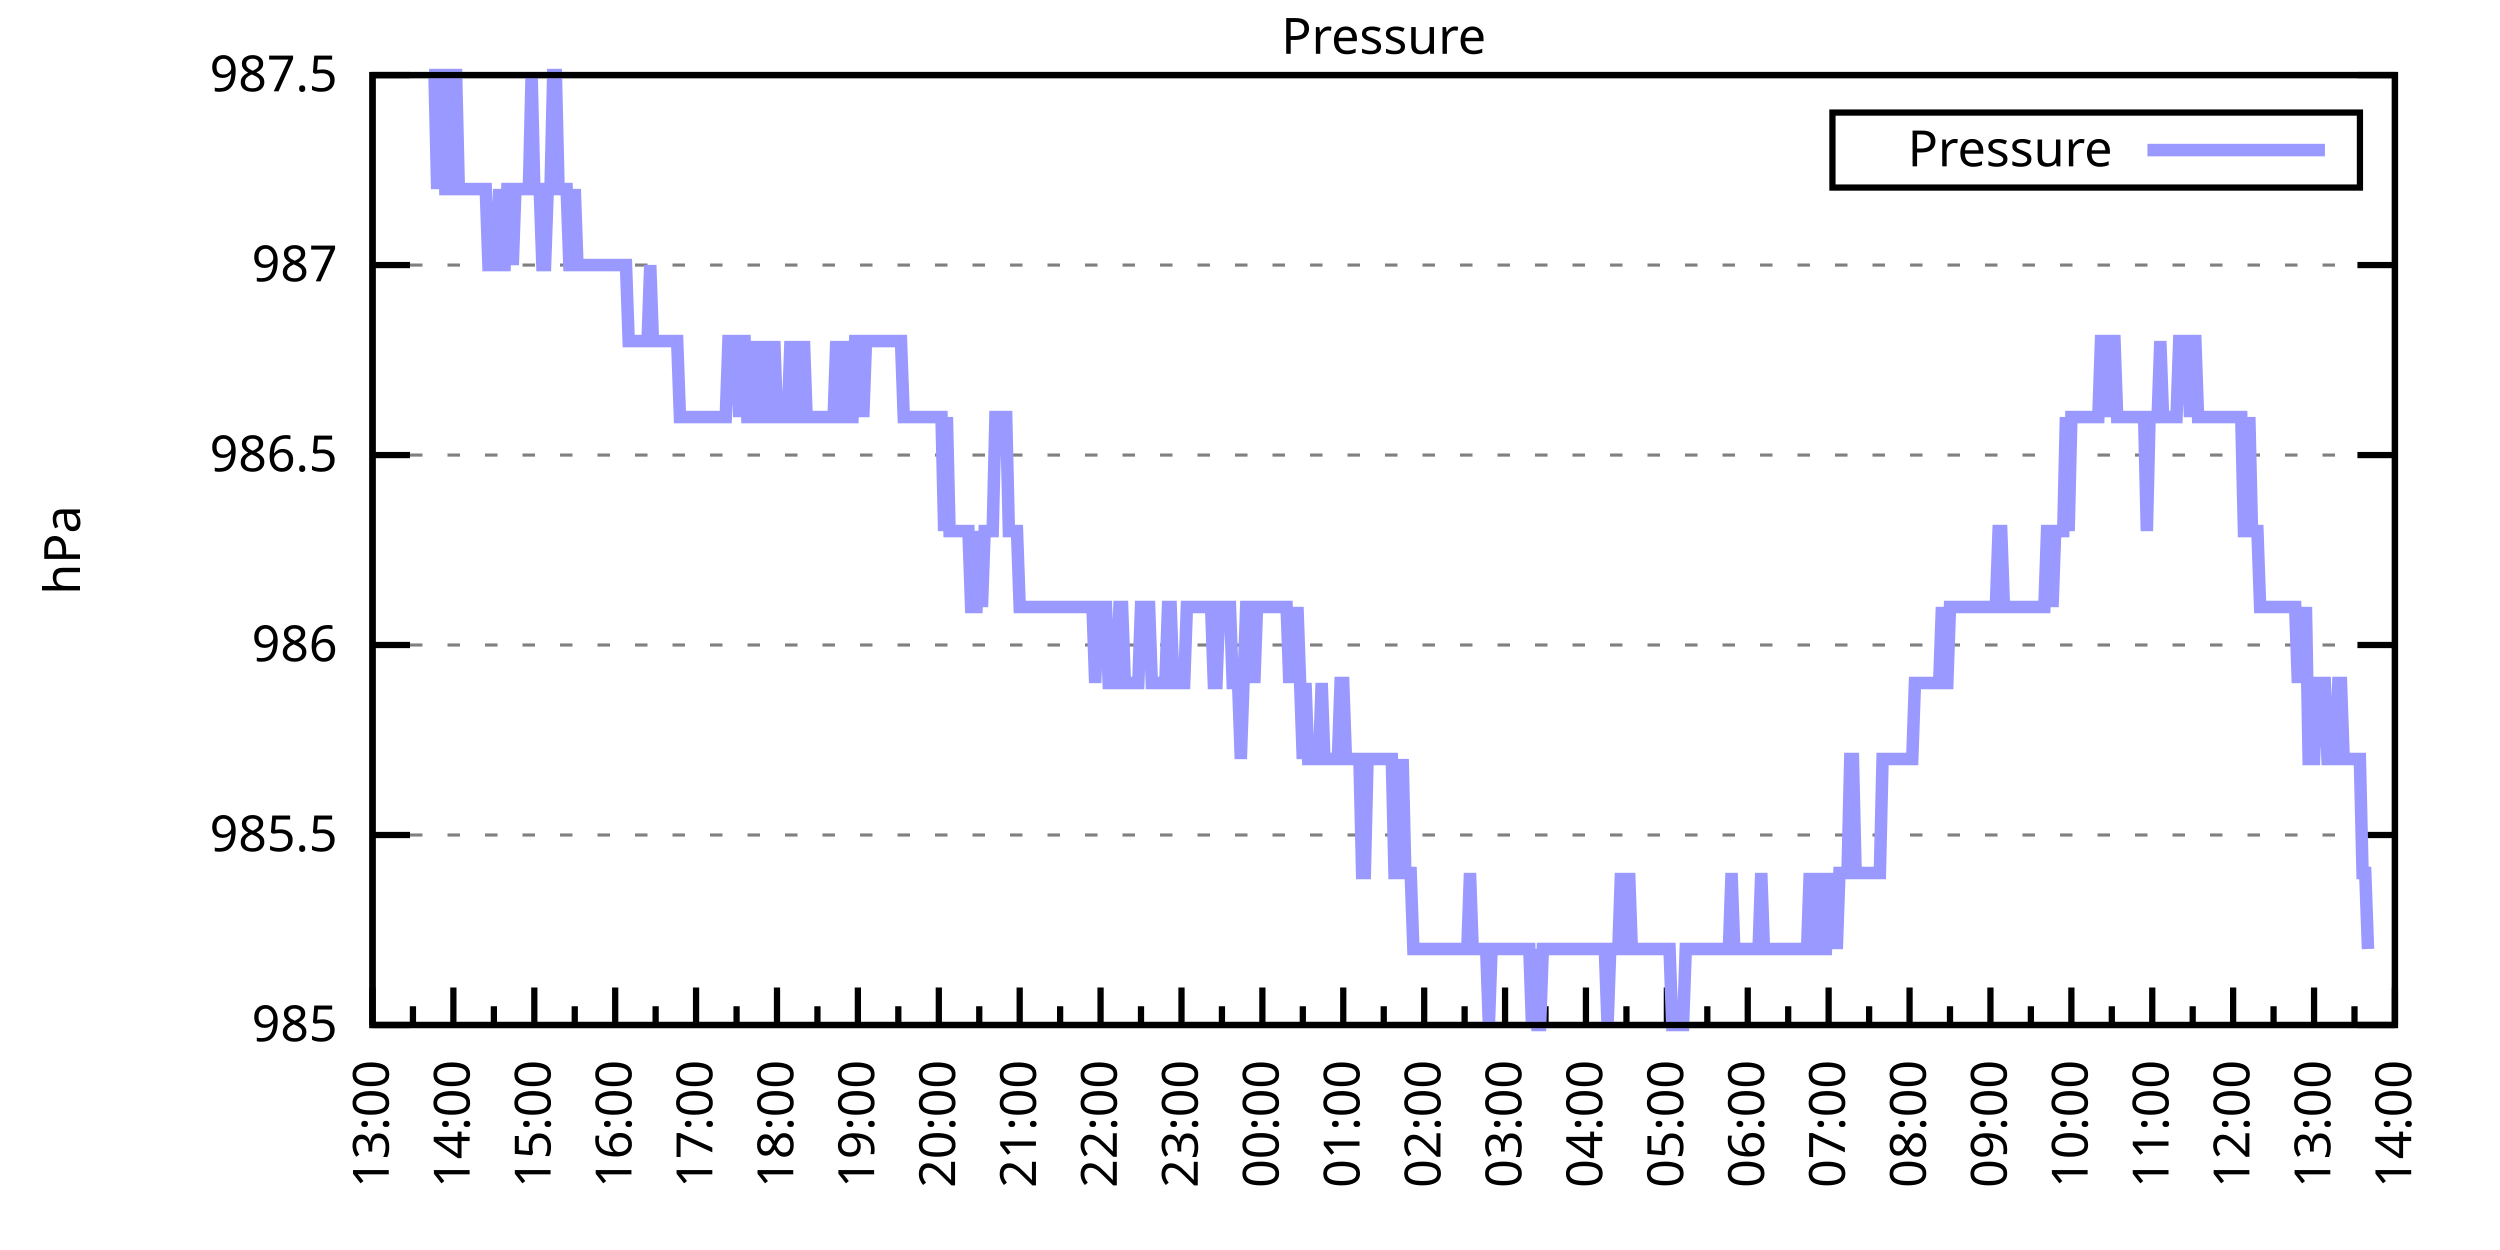
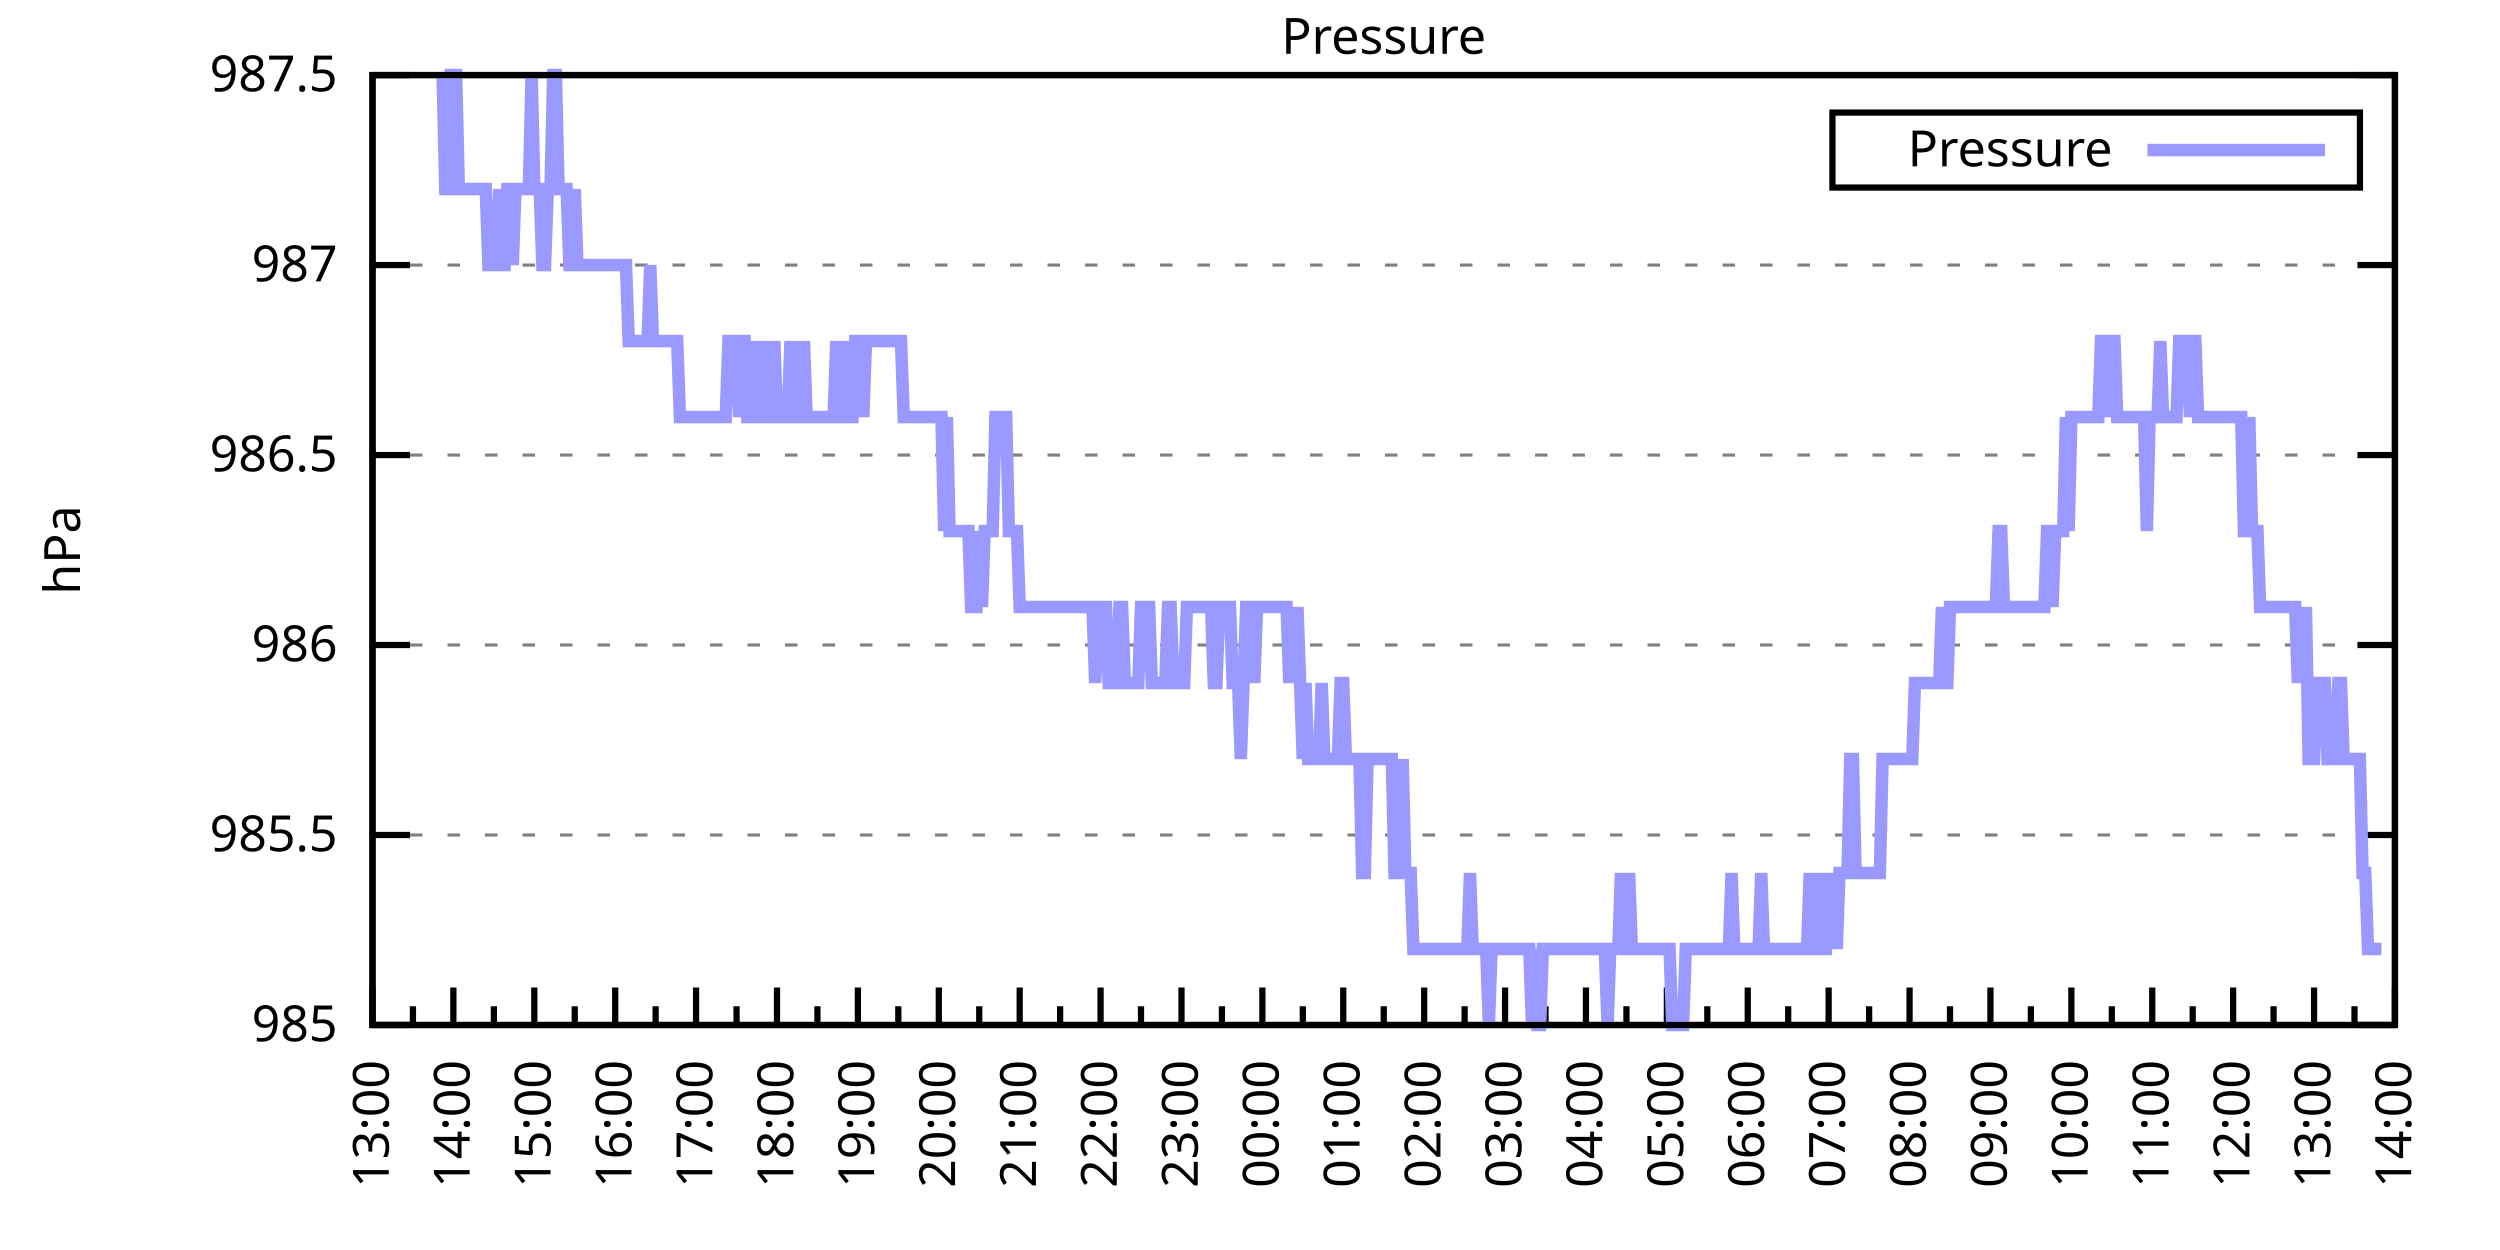
<svg xmlns="http://www.w3.org/2000/svg" xmlns:xlink="http://www.w3.org/1999/xlink" width="400" height="200" viewBox="0 0 400 200">
  <g id="gnuplot_canvas">
    <rect x="0" y="0" width="400" height="200" fill="none" />
    <defs>
      <circle id="gpDot" r="0.5" stroke-width="0.5" stroke="currentColor" />
      <path id="gpPt0" stroke-width="0.333" stroke="currentColor" d="M-1,0 h2 M0,-1 v2" />
      <path id="gpPt1" stroke-width="0.333" stroke="currentColor" d="M-1,-1 L1,1 M1,-1 L-1,1" />
      <path id="gpPt2" stroke-width="0.333" stroke="currentColor" d="M-1,0 L1,0 M0,-1 L0,1 M-1,-1 L1,1 M-1,1 L1,-1" />
      <rect id="gpPt3" stroke-width="0.333" stroke="currentColor" x="-1" y="-1" width="2" height="2" />
      <rect id="gpPt4" stroke-width="0.333" stroke="currentColor" fill="currentColor" x="-1" y="-1" width="2" height="2" />
      <circle id="gpPt5" stroke-width="0.333" stroke="currentColor" cx="0" cy="0" r="1" />
      <use xlink:href="#gpPt5" id="gpPt6" fill="currentColor" stroke="none" />
      <path id="gpPt7" stroke-width="0.333" stroke="currentColor" d="M0,-1.33 L-1.33,0.67 L1.33,0.67 z" />
      <use xlink:href="#gpPt7" id="gpPt8" fill="currentColor" stroke="none" />
      <use xlink:href="#gpPt7" id="gpPt9" stroke="currentColor" transform="rotate(180)" />
      <use xlink:href="#gpPt9" id="gpPt10" fill="currentColor" stroke="none" />
      <use xlink:href="#gpPt3" id="gpPt11" stroke="currentColor" transform="rotate(45)" />
      <use xlink:href="#gpPt11" id="gpPt12" fill="currentColor" stroke="none" />
      <path id="gpPt13" stroke-width="0.333" stroke="currentColor" d="M0,1.330 L1.265,0.411 L0.782,-1.067 L-0.782,-1.076 L-1.265,0.411 z" />
      <use xlink:href="#gpPt13" id="gpPt14" fill="currentColor" stroke="none" />
      <filter id="textbox" filterUnits="objectBoundingBox" x="0" y="0" height="1" width="1">
        <feFlood flood-color="white" flood-opacity="1" result="bgnd" />
        <feComposite in="SourceGraphic" in2="bgnd" operator="atop" />
      </filter>
      <filter id="greybox" filterUnits="objectBoundingBox" x="0" y="0" height="1" width="1">
        <feFlood flood-color="lightgrey" flood-opacity="1" result="grey" />
        <feComposite in="SourceGraphic" in2="grey" operator="atop" />
      </filter>
    </defs>
    <g fill="none" color="white" stroke="currentColor" stroke-width="1.00" stroke-linecap="butt" stroke-linejoin="miter">
</g>
    <g fill="none" color="black" stroke="currentColor" stroke-width="1.00" stroke-linecap="butt" stroke-linejoin="miter">
      <g stroke="none" shape-rendering="crispEdges">
        <polygon fill="rgb(255, 255, 255)" points="59.60,164.00 383.18,164.00 383.18,12.02 59.60,12.02 " />
      </g>
    </g>
    <g fill="none" color="black" stroke="currentColor" stroke-width="1.00" stroke-linecap="butt" stroke-linejoin="miter">
</g>
    <g fill="none" color="black" stroke="black" stroke-width="0.50" stroke-linecap="butt" stroke-linejoin="miter">
</g>
    <g fill="none" color="gray" stroke="currentColor" stroke-width="0.50" stroke-linecap="butt" stroke-linejoin="miter">
      <path stroke="gray" stroke-dasharray="2,4" class="gridline" d="M59.60,164.00 L383.19,164.00  " />
    </g>
    <g fill="none" color="gray" stroke="gray" stroke-width="1.00" stroke-linecap="butt" stroke-linejoin="miter">
</g>
    <g fill="none" color="black" stroke="currentColor" stroke-width="1.00" stroke-linecap="butt" stroke-linejoin="miter">
      <path stroke="black" d="M59.60,164.00 L65.60,164.00 M383.19,164.00 L377.19,164.00  " />
      <g transform="translate(54.00,166.60)" stroke="none" fill="black" font-family="Sans" font-size="8.00" text-anchor="end">
        <text>
          <tspan font-family="Sans"> 985</tspan>
        </text>
      </g>
    </g>
    <g fill="none" color="black" stroke="currentColor" stroke-width="1.00" stroke-linecap="butt" stroke-linejoin="miter">
</g>
    <g fill="none" color="black" stroke="black" stroke-width="0.50" stroke-linecap="butt" stroke-linejoin="miter">
</g>
    <g fill="none" color="gray" stroke="currentColor" stroke-width="0.50" stroke-linecap="butt" stroke-linejoin="miter">
      <path stroke="gray" stroke-dasharray="2,4" class="gridline" d="M59.60,133.60 L383.19,133.60  " />
    </g>
    <g fill="none" color="gray" stroke="gray" stroke-width="1.00" stroke-linecap="butt" stroke-linejoin="miter">
</g>
    <g fill="none" color="black" stroke="currentColor" stroke-width="1.00" stroke-linecap="butt" stroke-linejoin="miter">
      <path stroke="black" d="M59.60,133.60 L65.60,133.60 M383.19,133.60 L377.19,133.60  " />
      <g transform="translate(54.00,136.20)" stroke="none" fill="black" font-family="Sans" font-size="8.00" text-anchor="end">
        <text>
          <tspan font-family="Sans"> 985.5</tspan>
        </text>
      </g>
    </g>
    <g fill="none" color="black" stroke="currentColor" stroke-width="1.00" stroke-linecap="butt" stroke-linejoin="miter">
</g>
    <g fill="none" color="black" stroke="black" stroke-width="0.50" stroke-linecap="butt" stroke-linejoin="miter">
</g>
    <g fill="none" color="gray" stroke="currentColor" stroke-width="0.50" stroke-linecap="butt" stroke-linejoin="miter">
      <path stroke="gray" stroke-dasharray="2,4" class="gridline" d="M59.60,103.20 L383.19,103.20  " />
    </g>
    <g fill="none" color="gray" stroke="gray" stroke-width="1.00" stroke-linecap="butt" stroke-linejoin="miter">
</g>
    <g fill="none" color="black" stroke="currentColor" stroke-width="1.00" stroke-linecap="butt" stroke-linejoin="miter">
      <path stroke="black" d="M59.60,103.20 L65.60,103.20 M383.19,103.20 L377.19,103.20  " />
      <g transform="translate(54.00,105.80)" stroke="none" fill="black" font-family="Sans" font-size="8.00" text-anchor="end">
        <text>
          <tspan font-family="Sans"> 986</tspan>
        </text>
      </g>
    </g>
    <g fill="none" color="black" stroke="currentColor" stroke-width="1.00" stroke-linecap="butt" stroke-linejoin="miter">
</g>
    <g fill="none" color="black" stroke="black" stroke-width="0.50" stroke-linecap="butt" stroke-linejoin="miter">
</g>
    <g fill="none" color="gray" stroke="currentColor" stroke-width="0.50" stroke-linecap="butt" stroke-linejoin="miter">
      <path stroke="gray" stroke-dasharray="2,4" class="gridline" d="M59.60,72.81 L383.19,72.81  " />
    </g>
    <g fill="none" color="gray" stroke="gray" stroke-width="1.00" stroke-linecap="butt" stroke-linejoin="miter">
</g>
    <g fill="none" color="black" stroke="currentColor" stroke-width="1.00" stroke-linecap="butt" stroke-linejoin="miter">
      <path stroke="black" d="M59.60,72.81 L65.60,72.81 M383.19,72.81 L377.19,72.81  " />
      <g transform="translate(54.00,75.41)" stroke="none" fill="black" font-family="Sans" font-size="8.00" text-anchor="end">
        <text>
          <tspan font-family="Sans"> 986.5</tspan>
        </text>
      </g>
    </g>
    <g fill="none" color="black" stroke="currentColor" stroke-width="1.00" stroke-linecap="butt" stroke-linejoin="miter">
</g>
    <g fill="none" color="black" stroke="black" stroke-width="0.50" stroke-linecap="butt" stroke-linejoin="miter">
</g>
    <g fill="none" color="gray" stroke="currentColor" stroke-width="0.50" stroke-linecap="butt" stroke-linejoin="miter">
      <path stroke="gray" stroke-dasharray="2,4" class="gridline" d="M59.60,42.41 L383.19,42.41  " />
    </g>
    <g fill="none" color="gray" stroke="gray" stroke-width="1.00" stroke-linecap="butt" stroke-linejoin="miter">
</g>
    <g fill="none" color="black" stroke="currentColor" stroke-width="1.00" stroke-linecap="butt" stroke-linejoin="miter">
      <path stroke="black" d="M59.60,42.41 L65.60,42.41 M383.19,42.41 L377.19,42.41  " />
      <g transform="translate(54.00,45.01)" stroke="none" fill="black" font-family="Sans" font-size="8.00" text-anchor="end">
        <text>
          <tspan font-family="Sans"> 987</tspan>
        </text>
      </g>
    </g>
    <g fill="none" color="black" stroke="currentColor" stroke-width="1.00" stroke-linecap="butt" stroke-linejoin="miter">
</g>
    <g fill="none" color="black" stroke="black" stroke-width="0.50" stroke-linecap="butt" stroke-linejoin="miter">
</g>
    <g fill="none" color="gray" stroke="currentColor" stroke-width="0.50" stroke-linecap="butt" stroke-linejoin="miter">
      <path stroke="gray" stroke-dasharray="2,4" class="gridline" d="M59.60,12.01 L383.19,12.01  " />
    </g>
    <g fill="none" color="gray" stroke="gray" stroke-width="1.00" stroke-linecap="butt" stroke-linejoin="miter">
</g>
    <g fill="none" color="black" stroke="currentColor" stroke-width="1.00" stroke-linecap="butt" stroke-linejoin="miter">
      <path stroke="black" d="M59.60,12.01 L65.60,12.01 M383.19,12.01 L377.19,12.01  " />
      <g transform="translate(54.00,14.61)" stroke="none" fill="black" font-family="Sans" font-size="8.00" text-anchor="end">
        <text>
          <tspan font-family="Sans"> 987.5</tspan>
        </text>
      </g>
    </g>
    <g fill="none" color="black" stroke="currentColor" stroke-width="1.00" stroke-linecap="butt" stroke-linejoin="miter">
      <path stroke="black" d="M59.60,164.00 L59.60,158.00  " />
      <g transform="translate(62.20,169.60) rotate(270)" stroke="none" fill="black" font-family="Sans" font-size="8.00" text-anchor="end">
        <text>
          <tspan font-family="Sans">13:00</tspan>
        </text>
      </g>
    </g>
    <g fill="none" color="black" stroke="currentColor" stroke-width="1.00" stroke-linecap="butt" stroke-linejoin="miter">
      <path stroke="black" d="M66.07,164.00 L66.07,161.00 M72.54,164.00 L72.54,158.00  " />
      <g transform="translate(75.14,169.60) rotate(270)" stroke="none" fill="black" font-family="Sans" font-size="8.00" text-anchor="end">
        <text>
          <tspan font-family="Sans">14:00</tspan>
        </text>
      </g>
    </g>
    <g fill="none" color="black" stroke="currentColor" stroke-width="1.00" stroke-linecap="butt" stroke-linejoin="miter">
      <path stroke="black" d="M79.02,164.00 L79.02,161.00 M85.49,164.00 L85.49,158.00  " />
      <g transform="translate(88.09,169.60) rotate(270)" stroke="none" fill="black" font-family="Sans" font-size="8.00" text-anchor="end">
        <text>
          <tspan font-family="Sans">15:00</tspan>
        </text>
      </g>
    </g>
    <g fill="none" color="black" stroke="currentColor" stroke-width="1.00" stroke-linecap="butt" stroke-linejoin="miter">
      <path stroke="black" d="M91.96,164.00 L91.96,161.00 M98.43,164.00 L98.43,158.00  " />
      <g transform="translate(101.03,169.60) rotate(270)" stroke="none" fill="black" font-family="Sans" font-size="8.00" text-anchor="end">
        <text>
          <tspan font-family="Sans">16:00</tspan>
        </text>
      </g>
    </g>
    <g fill="none" color="black" stroke="currentColor" stroke-width="1.00" stroke-linecap="butt" stroke-linejoin="miter">
      <path stroke="black" d="M104.90,164.00 L104.90,161.00 M111.37,164.00 L111.37,158.00  " />
      <g transform="translate(113.97,169.60) rotate(270)" stroke="none" fill="black" font-family="Sans" font-size="8.00" text-anchor="end">
        <text>
          <tspan font-family="Sans">17:00</tspan>
        </text>
      </g>
    </g>
    <g fill="none" color="black" stroke="currentColor" stroke-width="1.00" stroke-linecap="butt" stroke-linejoin="miter">
      <path stroke="black" d="M117.85,164.00 L117.85,161.00 M124.32,164.00 L124.32,158.00  " />
      <g transform="translate(126.92,169.60) rotate(270)" stroke="none" fill="black" font-family="Sans" font-size="8.00" text-anchor="end">
        <text>
          <tspan font-family="Sans">18:00</tspan>
        </text>
      </g>
    </g>
    <g fill="none" color="black" stroke="currentColor" stroke-width="1.00" stroke-linecap="butt" stroke-linejoin="miter">
      <path stroke="black" d="M130.79,164.00 L130.79,161.00 M137.26,164.00 L137.26,158.00  " />
      <g transform="translate(139.86,169.60) rotate(270)" stroke="none" fill="black" font-family="Sans" font-size="8.00" text-anchor="end">
        <text>
          <tspan font-family="Sans">19:00</tspan>
        </text>
      </g>
    </g>
    <g fill="none" color="black" stroke="currentColor" stroke-width="1.00" stroke-linecap="butt" stroke-linejoin="miter">
      <path stroke="black" d="M143.73,164.00 L143.73,161.00 M150.21,164.00 L150.21,158.00  " />
      <g transform="translate(152.81,169.60) rotate(270)" stroke="none" fill="black" font-family="Sans" font-size="8.00" text-anchor="end">
        <text>
          <tspan font-family="Sans">20:00</tspan>
        </text>
      </g>
    </g>
    <g fill="none" color="black" stroke="currentColor" stroke-width="1.00" stroke-linecap="butt" stroke-linejoin="miter">
      <path stroke="black" d="M156.68,164.00 L156.68,161.00 M163.15,164.00 L163.15,158.00  " />
      <g transform="translate(165.75,169.60) rotate(270)" stroke="none" fill="black" font-family="Sans" font-size="8.00" text-anchor="end">
        <text>
          <tspan font-family="Sans">21:00</tspan>
        </text>
      </g>
    </g>
    <g fill="none" color="black" stroke="currentColor" stroke-width="1.00" stroke-linecap="butt" stroke-linejoin="miter">
      <path stroke="black" d="M169.62,164.00 L169.62,161.00 M176.09,164.00 L176.09,158.00  " />
      <g transform="translate(178.69,169.60) rotate(270)" stroke="none" fill="black" font-family="Sans" font-size="8.00" text-anchor="end">
        <text>
          <tspan font-family="Sans">22:00</tspan>
        </text>
      </g>
    </g>
    <g fill="none" color="black" stroke="currentColor" stroke-width="1.00" stroke-linecap="butt" stroke-linejoin="miter">
      <path stroke="black" d="M182.56,164.00 L182.56,161.00 M189.04,164.00 L189.04,158.00  " />
      <g transform="translate(191.64,169.60) rotate(270)" stroke="none" fill="black" font-family="Sans" font-size="8.00" text-anchor="end">
        <text>
          <tspan font-family="Sans">23:00</tspan>
        </text>
      </g>
    </g>
    <g fill="none" color="black" stroke="currentColor" stroke-width="1.00" stroke-linecap="butt" stroke-linejoin="miter">
      <path stroke="black" d="M195.51,164.00 L195.51,161.00 M201.98,164.00 L201.98,158.00  " />
      <g transform="translate(204.58,169.60) rotate(270)" stroke="none" fill="black" font-family="Sans" font-size="8.00" text-anchor="end">
        <text>
          <tspan font-family="Sans">00:00</tspan>
        </text>
      </g>
    </g>
    <g fill="none" color="black" stroke="currentColor" stroke-width="1.00" stroke-linecap="butt" stroke-linejoin="miter">
      <path stroke="black" d="M208.45,164.00 L208.45,161.00 M214.92,164.00 L214.92,158.00  " />
      <g transform="translate(217.52,169.60) rotate(270)" stroke="none" fill="black" font-family="Sans" font-size="8.00" text-anchor="end">
        <text>
          <tspan font-family="Sans">01:00</tspan>
        </text>
      </g>
    </g>
    <g fill="none" color="black" stroke="currentColor" stroke-width="1.00" stroke-linecap="butt" stroke-linejoin="miter">
      <path stroke="black" d="M221.40,164.00 L221.40,161.00 M227.87,164.00 L227.87,158.00  " />
      <g transform="translate(230.47,169.60) rotate(270)" stroke="none" fill="black" font-family="Sans" font-size="8.00" text-anchor="end">
        <text>
          <tspan font-family="Sans">02:00</tspan>
        </text>
      </g>
    </g>
    <g fill="none" color="black" stroke="currentColor" stroke-width="1.00" stroke-linecap="butt" stroke-linejoin="miter">
      <path stroke="black" d="M234.34,164.00 L234.34,161.00 M240.81,164.00 L240.81,158.00  " />
      <g transform="translate(243.41,169.60) rotate(270)" stroke="none" fill="black" font-family="Sans" font-size="8.00" text-anchor="end">
        <text>
          <tspan font-family="Sans">03:00</tspan>
        </text>
      </g>
    </g>
    <g fill="none" color="black" stroke="currentColor" stroke-width="1.00" stroke-linecap="butt" stroke-linejoin="miter">
      <path stroke="black" d="M247.28,164.00 L247.28,161.00 M253.75,164.00 L253.75,158.00  " />
      <g transform="translate(256.35,169.60) rotate(270)" stroke="none" fill="black" font-family="Sans" font-size="8.00" text-anchor="end">
        <text>
          <tspan font-family="Sans">04:00</tspan>
        </text>
      </g>
    </g>
    <g fill="none" color="black" stroke="currentColor" stroke-width="1.00" stroke-linecap="butt" stroke-linejoin="miter">
      <path stroke="black" d="M260.23,164.00 L260.23,161.00 M266.70,164.00 L266.70,158.00  " />
      <g transform="translate(269.30,169.60) rotate(270)" stroke="none" fill="black" font-family="Sans" font-size="8.00" text-anchor="end">
        <text>
          <tspan font-family="Sans">05:00</tspan>
        </text>
      </g>
    </g>
    <g fill="none" color="black" stroke="currentColor" stroke-width="1.00" stroke-linecap="butt" stroke-linejoin="miter">
      <path stroke="black" d="M273.17,164.00 L273.17,161.00 M279.64,164.00 L279.64,158.00  " />
      <g transform="translate(282.24,169.60) rotate(270)" stroke="none" fill="black" font-family="Sans" font-size="8.00" text-anchor="end">
        <text>
          <tspan font-family="Sans">06:00</tspan>
        </text>
      </g>
    </g>
    <g fill="none" color="black" stroke="currentColor" stroke-width="1.00" stroke-linecap="butt" stroke-linejoin="miter">
      <path stroke="black" d="M286.11,164.00 L286.11,161.00 M292.58,164.00 L292.58,158.00  " />
      <g transform="translate(295.18,169.60) rotate(270)" stroke="none" fill="black" font-family="Sans" font-size="8.00" text-anchor="end">
        <text>
          <tspan font-family="Sans">07:00</tspan>
        </text>
      </g>
    </g>
    <g fill="none" color="black" stroke="currentColor" stroke-width="1.00" stroke-linecap="butt" stroke-linejoin="miter">
      <path stroke="black" d="M299.06,164.00 L299.06,161.00 M305.53,164.00 L305.53,158.00  " />
      <g transform="translate(308.13,169.60) rotate(270)" stroke="none" fill="black" font-family="Sans" font-size="8.00" text-anchor="end">
        <text>
          <tspan font-family="Sans">08:00</tspan>
        </text>
      </g>
    </g>
    <g fill="none" color="black" stroke="currentColor" stroke-width="1.00" stroke-linecap="butt" stroke-linejoin="miter">
      <path stroke="black" d="M312.00,164.00 L312.00,161.00 M318.47,164.00 L318.47,158.00  " />
      <g transform="translate(321.07,169.60) rotate(270)" stroke="none" fill="black" font-family="Sans" font-size="8.00" text-anchor="end">
        <text>
          <tspan font-family="Sans">09:00</tspan>
        </text>
      </g>
    </g>
    <g fill="none" color="black" stroke="currentColor" stroke-width="1.00" stroke-linecap="butt" stroke-linejoin="miter">
      <path stroke="black" d="M324.94,164.00 L324.94,161.00 M331.42,164.00 L331.42,158.00  " />
      <g transform="translate(334.02,169.60) rotate(270)" stroke="none" fill="black" font-family="Sans" font-size="8.00" text-anchor="end">
        <text>
          <tspan font-family="Sans">10:00</tspan>
        </text>
      </g>
    </g>
    <g fill="none" color="black" stroke="currentColor" stroke-width="1.00" stroke-linecap="butt" stroke-linejoin="miter">
      <path stroke="black" d="M337.89,164.00 L337.89,161.00 M344.36,164.00 L344.36,158.00  " />
      <g transform="translate(346.96,169.60) rotate(270)" stroke="none" fill="black" font-family="Sans" font-size="8.00" text-anchor="end">
        <text>
          <tspan font-family="Sans">11:00</tspan>
        </text>
      </g>
    </g>
    <g fill="none" color="black" stroke="currentColor" stroke-width="1.00" stroke-linecap="butt" stroke-linejoin="miter">
      <path stroke="black" d="M350.83,164.00 L350.83,161.00 M357.30,164.00 L357.30,158.00  " />
      <g transform="translate(359.90,169.60) rotate(270)" stroke="none" fill="black" font-family="Sans" font-size="8.00" text-anchor="end">
        <text>
          <tspan font-family="Sans">12:00</tspan>
        </text>
      </g>
    </g>
    <g fill="none" color="black" stroke="currentColor" stroke-width="1.00" stroke-linecap="butt" stroke-linejoin="miter">
      <path stroke="black" d="M363.77,164.00 L363.77,161.00 M370.25,164.00 L370.25,158.00  " />
      <g transform="translate(372.85,169.60) rotate(270)" stroke="none" fill="black" font-family="Sans" font-size="8.00" text-anchor="end">
        <text>
          <tspan font-family="Sans">13:00</tspan>
        </text>
      </g>
    </g>
    <g fill="none" color="black" stroke="currentColor" stroke-width="1.00" stroke-linecap="butt" stroke-linejoin="miter">
      <path stroke="black" d="M376.72,164.00 L376.72,161.00 M383.19,164.00 L383.19,158.00  " />
      <g transform="translate(385.79,169.60) rotate(270)" stroke="none" fill="black" font-family="Sans" font-size="8.00" text-anchor="end">
        <text>
          <tspan font-family="Sans">14:00</tspan>
        </text>
      </g>
    </g>
    <g fill="none" color="black" stroke="currentColor" stroke-width="1.00" stroke-linecap="butt" stroke-linejoin="miter">
</g>
    <g fill="none" color="black" stroke="currentColor" stroke-width="1.00" stroke-linecap="butt" stroke-linejoin="miter">
      <path stroke="black" d="M59.60,12.01 L59.60,164.00 L383.19,164.00 L383.19,12.01 L59.60,12.01 Z  " />
    </g>
    <g fill="none" color="black" stroke="currentColor" stroke-width="1.00" stroke-linecap="butt" stroke-linejoin="miter">
      <g transform="translate(12.80,88.01) rotate(270)" stroke="none" fill="black" font-family="Sans" font-size="8.00" text-anchor="middle">
        <text>
          <tspan font-family="Sans">hPa</tspan>
        </text>
      </g>
    </g>
    <g fill="none" color="black" stroke="currentColor" stroke-width="1.00" stroke-linecap="butt" stroke-linejoin="miter">
</g>
    <g fill="none" color="black" stroke="currentColor" stroke-width="1.00" stroke-linecap="butt" stroke-linejoin="miter">
      <path stroke="black" d="M293.19,30.01 L293.19,18.01 L377.59,18.01 L377.59,30.01 L293.19,30.01 Z  " />
    </g>
    <g id="Pressure_plot_1">
      <g fill="none" color="white" stroke="black" stroke-width="2.00" stroke-linecap="butt" stroke-linejoin="miter">
</g>
      <g fill="none" color="black" stroke="currentColor" stroke-width="2.00" stroke-linecap="butt" stroke-linejoin="miter">
        <g transform="translate(337.99,26.61)" stroke="none" fill="black" font-family="Sans" font-size="8.00" text-anchor="end">
          <text>
            <tspan font-family="Sans">Pressure</tspan>
          </text>
        </g>
      </g>
      <g fill="none" color="black" stroke="currentColor" stroke-width="2.00" stroke-linecap="butt" stroke-linejoin="miter">
-         <path stroke="rgb(153, 153, 255)" d="M343.59,24.01 L371.99,24.01 M68.66,12.01 L69.09,12.01 L69.52,12.01 L69.95,30.25 L70.39,12.01 L70.82,12.01   L71.25,30.25 L71.68,30.25 L72.11,12.01 L72.54,12.01 L72.98,12.01 L73.41,30.25 L73.84,30.25 L74.27,30.25   L74.70,30.25 L75.13,30.25 L75.56,30.25 L76.00,30.25 L76.43,30.25 L76.86,30.25 L77.29,30.25 L77.72,30.25   L78.15,42.41 L78.58,42.41 L79.02,42.41 L79.45,42.41 L79.88,30.25 L80.31,42.41 L80.74,42.41 L81.17,30.25   L81.60,30.25 L82.04,42.41 L82.47,30.25 L82.90,30.25 L83.33,30.25 L83.76,30.25 L84.19,30.25 L84.62,30.25   L85.06,12.01 L85.49,30.25 L85.92,30.25 L86.35,30.25 L86.78,42.41 L87.21,42.41 L87.64,30.25 L88.08,30.25   L88.51,12.01 L88.94,12.01 L89.37,30.25 L89.80,30.25 L90.23,30.25 L90.66,30.25 L91.10,42.41 L91.53,42.41   L91.96,30.25 L92.39,42.41 L92.82,42.41 L93.25,42.41 L93.68,42.41 L94.12,42.41 L94.55,42.41 L94.98,42.41   L95.41,42.41 L95.84,42.41 L96.27,42.41 L96.70,42.41 L97.14,42.41 L97.57,42.41 L98.00,42.41 L98.43,42.41   L98.86,42.41 L99.29,42.41 L99.73,42.41 L100.16,42.41 L100.59,54.57 L101.02,54.57 L101.45,54.57 L101.88,54.57   L102.31,54.57 L102.75,54.57 L103.18,54.57 L103.61,54.57 L104.04,42.41 L104.47,54.57 L104.90,54.57 L105.33,54.57   L105.77,54.57 L106.20,54.57 L106.63,54.57 L107.06,54.57 L107.49,54.57 L107.92,54.57 L108.35,54.57 L108.79,66.73   L109.22,66.73 L109.65,66.73 L110.08,66.73 L110.51,66.73 L110.94,66.73 L111.37,66.73 L111.81,66.73 L112.24,66.73   L112.67,66.73 L113.10,66.73 L113.53,66.73 L113.96,66.73 L114.39,66.73 L114.83,66.73 L115.26,66.73 L115.69,66.73   L116.12,66.73 L116.55,54.57 L116.98,54.57 L117.41,54.57 L117.85,54.57 L118.28,66.73 L118.71,54.57 L119.14,54.57   L119.57,66.73 L120.00,66.73 L120.43,54.57 L120.87,66.73 L121.30,66.73 L121.73,66.73 L122.16,54.57 L122.59,66.73   L123.02,66.73 L123.46,66.73 L123.89,54.57 L124.32,66.73 L124.75,66.73 L125.18,66.73 L125.61,66.73 L126.04,66.73   L126.48,54.57 L126.91,66.73 L127.34,66.73 L127.77,54.57 L128.20,66.73 L128.63,54.57 L129.06,66.73 L129.50,66.73   L129.93,66.73 L130.36,66.73 L130.79,66.73 L131.22,66.73 L131.65,66.73 L132.08,66.73 L132.52,66.73 L132.95,66.73   L133.38,66.73 L133.81,54.57 L134.24,66.73 L134.67,66.73 L135.10,66.73 L135.54,54.57 L135.97,66.73 L136.40,66.73   L136.83,54.57 L137.26,54.57 L137.69,54.57 L138.12,66.73 L138.56,54.57 L138.99,54.57 L139.42,54.57 L139.85,54.57   L140.28,54.57 L140.71,54.57 L141.14,54.57 L141.58,54.57 L142.01,54.57 L142.44,54.57 L142.87,54.57 L143.30,54.57   L143.73,54.57 L144.16,54.57 L144.60,66.73 L145.03,66.73 L145.46,66.73 L145.89,66.73 L146.32,66.73 L146.75,66.73   L147.19,66.73 L147.62,66.73 L148.05,66.73 L148.48,66.73 L148.91,66.73 L149.34,66.73 L149.77,66.73 L150.21,66.73   L150.64,66.73 L151.07,84.97 L151.50,66.73 L151.93,84.97 L152.36,84.97 L152.79,84.97 L153.23,84.97 L153.66,84.97   L154.09,84.97 L154.52,84.97 L154.95,84.97 L155.38,97.12 L155.81,97.12 L156.25,97.12 L156.68,84.97 L157.11,97.12   L157.54,84.97 L157.97,84.97 L158.40,84.97 L158.83,84.97 L159.27,66.73 L159.70,66.73 L160.13,66.73 L160.56,66.73   L160.99,66.73 L161.42,84.97 L161.85,84.97 L162.29,84.97 L162.72,84.97 L163.15,97.12 L163.58,97.12 L164.01,97.12   L164.44,97.12 L164.87,97.12 L165.31,97.12 L165.74,97.12 L166.17,97.12 L166.60,97.12 L167.03,97.12 L167.46,97.12   L167.89,97.12 L168.33,97.12 L168.76,97.12 L169.19,97.12 L169.62,97.12 L170.05,97.12 L170.48,97.12 L170.91,97.12   L171.35,97.12 L171.78,97.12 L172.21,97.12 L172.64,97.12 L173.07,97.12 L173.50,97.12 L173.94,97.12 L174.37,97.12   L174.80,97.12 L175.23,109.28 L175.66,97.12 L176.09,97.12 L176.52,97.12 L176.96,97.12 L177.39,109.28 L177.82,109.28   L178.25,109.28 L178.68,109.28 L179.11,97.12 L179.54,97.12 L179.98,109.28 L180.41,109.28 L180.84,109.28 L181.27,109.28   L181.70,109.28 L182.13,109.28 L182.56,97.12 L183.00,97.12 L183.43,97.12 L183.86,97.12 L184.29,109.28 L184.72,109.28   L185.15,109.28 L185.58,109.28 L186.02,109.28 L186.45,109.28 L186.88,97.12 L187.31,97.12 L187.74,109.28 L188.17,109.28   L188.60,109.28 L189.04,109.28 L189.47,109.28 L189.90,97.12 L190.33,97.12 L190.76,97.12 L191.19,97.12 L191.62,97.12   L192.06,97.12 L192.49,97.12 L192.92,97.12 L193.35,97.12 L193.78,97.12 L194.21,109.28 L194.64,109.28 L195.08,97.12   L195.51,97.12 L195.94,97.12 L196.37,97.12 L196.80,97.12 L197.23,109.28 L197.67,109.28 L198.10,109.28 L198.53,121.44   L198.96,109.28 L199.39,97.12 L199.82,97.12 L200.25,97.12 L200.69,109.28 L201.12,97.12 L201.55,97.12 L201.98,97.12   L202.41,97.12 L202.84,97.12 L203.27,97.12 L203.71,97.12 L204.14,97.12 L204.57,97.12 L205.00,97.12 L205.43,97.12   L205.86,97.12 L206.29,109.28 L206.73,97.12 L207.16,109.28 L207.59,97.12 L208.02,109.28 L208.45,121.44 L208.88,109.28   L209.31,121.44 L209.75,121.44 L210.18,121.44 L210.61,121.44 L211.04,121.44 L211.47,109.28 L211.90,121.44 L212.33,121.44   L212.77,121.44 L213.20,121.44 L213.63,121.44 L214.06,121.44 L214.49,109.28 L214.92,109.28 L215.35,121.44 L215.79,121.44   L216.22,121.44 L216.65,121.44 L217.08,121.44 L217.51,121.44 L217.94,139.68 L218.37,139.68 L218.81,121.44 L219.24,121.44   L219.67,121.44 L220.10,121.44 L220.53,121.44 L220.96,121.44 L221.40,121.44 L221.83,121.44 L222.26,121.44 L222.69,121.44   L223.12,139.68 L223.55,139.68 L223.98,139.68 L224.42,121.44 L224.85,139.68 L225.28,139.68 L225.71,139.68 L226.14,151.84   L226.57,151.84 L227.00,151.84 L227.44,151.84 L227.87,151.84 L228.30,151.84 L228.73,151.84 L229.16,151.84 L229.59,151.84   L230.02,151.84 L230.46,151.84 L230.89,151.84 L231.32,151.84 L231.75,151.84 L232.18,151.84 L232.61,151.84 L233.04,151.84   L233.48,151.84 L233.91,151.84 L234.34,151.84 L234.77,151.84 L235.20,139.68 L235.63,151.84 L236.06,151.84 L236.50,151.84   L236.93,151.84 L237.36,151.84 L237.79,151.84 L238.22,164.00 L238.65,151.84 L239.08,151.84 L239.52,151.84 L239.95,151.84   L240.38,151.84 L240.81,151.84 L241.24,151.84 L241.67,151.84 L242.10,151.84 L242.54,151.84 L242.97,151.84 L243.40,151.84   L243.83,151.84 L244.26,151.84 L244.69,151.84 L245.12,164.00 L245.56,151.84 L245.99,164.00 L246.42,164.00 L246.85,151.84   L247.28,151.84 L247.71,151.84 L248.15,151.84 L248.58,151.84 L249.01,151.84 L249.44,151.84 L249.87,151.84 L250.30,151.84   L250.73,151.84 L251.17,151.84 L251.60,151.84 L252.03,151.84 L252.46,151.84 L252.89,151.84 L253.32,151.84 L253.75,151.84   L254.19,151.84 L254.62,151.84 L255.05,151.84 L255.48,151.84 L255.91,151.84 L256.34,151.84 L256.77,151.84 L257.21,164.00   L257.64,151.84 L258.07,151.84 L258.50,151.84 L258.93,151.84 L259.36,139.68 L259.79,151.84 L260.23,151.84 L260.66,139.68   L261.09,151.84 L261.52,151.84 L261.95,151.84 L262.38,151.84 L262.81,151.84 L263.25,151.84 L263.68,151.84 L264.11,151.84   L264.54,151.84 L264.97,151.84 L265.40,151.84 L265.83,151.84 L266.27,151.84 L266.70,151.84 L267.13,151.84 L267.56,164.00   L267.99,164.00 L268.42,164.00 L268.85,164.00 L269.29,164.00 L269.72,151.84 L270.15,151.84 L270.58,151.84 L271.01,151.84   L271.44,151.84 L271.88,151.84 L272.31,151.84 L272.74,151.84 L273.17,151.84 L273.60,151.84 L274.03,151.84 L274.46,151.84   L274.90,151.84 L275.33,151.84 L275.76,151.84 L276.19,151.84 L276.62,151.84 L277.05,139.68 L277.48,151.84 L277.92,151.84   L278.35,151.84 L278.78,151.84 L279.21,151.84 L279.64,151.84 L280.07,151.84 L280.50,151.84 L280.94,151.84 L281.37,151.84   L281.80,139.68 L282.23,151.84 L282.66,151.84 L283.09,151.84 L283.52,151.84 L283.96,151.84 L284.39,151.84 L284.82,151.84   L285.25,151.84 L285.68,151.84 L286.11,151.84 L286.54,151.84 L286.98,151.84 L287.41,151.84 L287.84,151.84 L288.27,151.84   L288.70,151.84 L289.13,151.84 L289.56,139.68 L290.00,151.84 L290.43,151.84 L290.86,151.84 L291.29,139.68 L291.72,151.84   L292.15,151.84 L292.58,139.68 L293.02,151.84 L293.45,139.68 L293.88,151.84 L294.31,139.68 L294.74,139.68 L295.17,139.68   L295.60,139.68 L296.04,121.44 L296.47,121.44 L296.90,139.68 L297.33,139.68 L297.76,139.68 L298.19,139.68 L298.63,139.68   L299.06,139.68 L299.49,139.68 L299.92,139.68 L300.35,139.68 L300.78,139.68 L301.21,121.44 L301.65,121.44 L302.08,121.44   L302.51,121.44 L302.94,121.44 L303.37,121.44 L303.80,121.44 L304.23,121.44 L304.67,121.44 L305.10,121.44 L305.53,121.44   L305.96,121.44 L306.39,109.28 L306.82,109.28 L307.25,109.28 L307.69,109.28 L308.12,109.28 L308.55,109.28 L308.98,109.28   L309.41,109.28 L309.84,109.28 L310.27,109.28 L310.71,97.12 L311.14,109.28 L311.57,109.28 L312.00,97.12 L312.43,97.12   L312.86,97.12 L313.29,97.12 L313.73,97.12 L314.16,97.12 L314.59,97.12 L315.02,97.12 L315.45,97.12 L315.88,97.12   L316.31,97.12 L316.75,97.12 L317.18,97.12 L317.61,97.12 L318.04,97.12 L318.47,97.12 L318.90,97.12 L319.33,97.12   L319.77,84.97 L320.20,84.97 L320.63,97.12 L321.06,97.12 L321.49,97.12 L321.92,97.12 L322.36,97.12 L322.79,97.12   L323.22,97.12 L323.65,97.12 L324.08,97.12 L324.51,97.12 L324.94,97.12 L325.38,97.12 L325.81,97.12 L326.24,97.12   L326.67,97.12 L327.10,97.12 L327.53,84.97 L327.96,84.97 L328.40,97.12 L328.83,84.97 L329.26,84.97 L329.69,84.97   L330.12,84.97 L330.55,66.73 L330.98,84.97 L331.42,66.73 L331.85,66.73 L332.28,66.73 L332.71,66.73 L333.14,66.73   L333.57,66.73 L334.00,66.73 L334.44,66.73 L334.87,66.73 L335.30,66.73 L335.73,66.73 L336.16,54.57 L336.59,54.57   L337.02,66.73 L337.46,54.57 L337.89,54.57 L338.32,54.57 L338.75,66.73 L339.18,66.73 L339.61,66.73 L340.04,66.73   L340.48,66.73 L340.91,66.73 L341.34,66.73 L341.77,66.73 L342.20,66.73 L342.63,66.73 L343.06,66.73 L343.50,84.97   L343.93,66.73 L344.36,66.73 L344.79,66.73 L345.22,66.73 L345.65,54.57 L346.09,66.73 L346.52,66.73 L346.95,66.73   L347.38,66.73 L347.81,66.73 L348.24,66.73 L348.67,54.57 L349.11,54.57 L349.54,54.57 L349.97,54.57 L350.40,66.73   L350.83,54.57 L351.26,54.57 L351.69,66.73 L352.13,66.73 L352.56,66.73 L352.99,66.73 L353.42,66.73 L353.85,66.73   L354.28,66.73 L354.71,66.73 L355.15,66.73 L355.58,66.73 L356.01,66.73 L356.44,66.73 L356.87,66.73 L357.30,66.73   L357.73,66.73 L358.17,66.73 L358.60,66.73 L359.03,84.97 L359.46,84.97 L359.89,66.73 L360.32,84.97 L360.75,84.97   L361.19,84.97 L361.62,97.12 L362.05,97.12 L362.48,97.12 L362.91,97.12 L363.34,97.12 L363.77,97.12 L364.21,97.12   L364.64,97.12 L365.07,97.12 L365.50,97.12 L365.93,97.12 L366.36,97.12 L366.79,97.12 L367.23,97.12 L367.66,109.28   L368.09,97.12 L368.52,109.28 L368.95,97.12 L369.38,121.44 L369.81,121.44 L370.25,121.44 L370.68,109.28 L371.11,109.28   L371.54,109.28 L371.97,109.28 L372.40,121.44 L372.84,121.44 L373.27,121.44 L373.70,121.44 L374.13,109.28 L374.56,109.28   L374.99,121.44 L375.42,121.44 L375.86,121.44 L376.29,121.44 L376.72,121.44 L377.15,121.44 L377.58,121.44 L378.01,139.68   L378.44,139.68 L378.88,151.84  " />
+         <path stroke="rgb(153, 153, 255)" d="M343.59,24.01 L371.99,24.01 M70.82,12.01 L71.25,30.25 L71.68,30.25 L72.11,12.01 L72.54,12.01 L72.98,12.01   L73.41,30.25 L73.84,30.25 L74.27,30.25 L74.70,30.25 L75.13,30.25 L75.56,30.25 L76.00,30.25 L76.43,30.25   L76.86,30.25 L77.29,30.25 L77.72,30.25 L78.15,42.41 L78.58,42.41 L79.02,42.41 L79.45,42.41 L79.88,30.25   L80.31,42.41 L80.74,42.41 L81.17,30.25 L81.60,30.25 L82.04,42.41 L82.47,30.25 L82.90,30.25 L83.33,30.25   L83.76,30.25 L84.19,30.25 L84.62,30.25 L85.06,12.01 L85.49,30.25 L85.92,30.25 L86.35,30.25 L86.78,42.41   L87.21,42.41 L87.64,30.25 L88.08,30.25 L88.51,12.01 L88.94,12.01 L89.37,30.25 L89.80,30.25 L90.23,30.25   L90.66,30.25 L91.10,42.41 L91.53,42.41 L91.96,30.25 L92.39,42.41 L92.82,42.41 L93.25,42.41 L93.68,42.41   L94.12,42.41 L94.55,42.41 L94.98,42.41 L95.41,42.41 L95.84,42.41 L96.27,42.41 L96.70,42.41 L97.14,42.41   L97.57,42.41 L98.00,42.41 L98.43,42.41 L98.86,42.41 L99.29,42.41 L99.73,42.41 L100.16,42.41 L100.59,54.57   L101.02,54.57 L101.45,54.57 L101.88,54.57 L102.31,54.57 L102.75,54.57 L103.18,54.57 L103.61,54.57 L104.04,42.41   L104.47,54.57 L104.90,54.57 L105.33,54.57 L105.77,54.57 L106.20,54.57 L106.63,54.57 L107.06,54.57 L107.49,54.57   L107.92,54.57 L108.35,54.57 L108.79,66.73 L109.22,66.73 L109.65,66.73 L110.08,66.73 L110.51,66.73 L110.94,66.73   L111.37,66.73 L111.81,66.73 L112.24,66.73 L112.67,66.73 L113.10,66.73 L113.53,66.73 L113.96,66.73 L114.39,66.73   L114.83,66.73 L115.26,66.73 L115.69,66.73 L116.12,66.73 L116.55,54.57 L116.98,54.57 L117.41,54.57 L117.85,54.57   L118.28,66.73 L118.71,54.57 L119.14,54.57 L119.57,66.73 L120.00,66.73 L120.43,54.57 L120.87,66.73 L121.30,66.73   L121.73,66.73 L122.16,54.57 L122.59,66.73 L123.02,66.73 L123.46,66.73 L123.89,54.57 L124.32,66.73 L124.75,66.73   L125.18,66.73 L125.61,66.73 L126.04,66.73 L126.48,54.57 L126.91,66.73 L127.34,66.73 L127.77,54.57 L128.20,66.73   L128.63,54.57 L129.06,66.73 L129.50,66.73 L129.93,66.73 L130.36,66.73 L130.79,66.73 L131.22,66.73 L131.65,66.73   L132.08,66.73 L132.52,66.73 L132.95,66.73 L133.38,66.73 L133.81,54.57 L134.24,66.73 L134.67,66.73 L135.10,66.73   L135.54,54.57 L135.97,66.73 L136.40,66.73 L136.83,54.57 L137.26,54.57 L137.69,54.57 L138.12,66.73 L138.56,54.57   L138.99,54.57 L139.42,54.57 L139.85,54.57 L140.28,54.57 L140.71,54.57 L141.14,54.57 L141.58,54.57 L142.01,54.57   L142.44,54.57 L142.87,54.57 L143.30,54.57 L143.73,54.57 L144.16,54.57 L144.60,66.73 L145.03,66.73 L145.46,66.73   L145.89,66.73 L146.32,66.73 L146.75,66.73 L147.19,66.73 L147.62,66.73 L148.05,66.73 L148.48,66.73 L148.91,66.73   L149.34,66.73 L149.77,66.73 L150.21,66.73 L150.64,66.73 L151.07,84.97 L151.50,66.73 L151.93,84.97 L152.36,84.97   L152.79,84.97 L153.23,84.97 L153.66,84.97 L154.09,84.97 L154.52,84.97 L154.95,84.97 L155.38,97.12 L155.81,97.12   L156.25,97.12 L156.68,84.97 L157.11,97.12 L157.54,84.97 L157.97,84.97 L158.40,84.97 L158.83,84.97 L159.27,66.73   L159.70,66.73 L160.13,66.73 L160.56,66.73 L160.99,66.73 L161.42,84.97 L161.85,84.97 L162.29,84.97 L162.72,84.97   L163.15,97.12 L163.58,97.12 L164.01,97.12 L164.44,97.12 L164.87,97.12 L165.31,97.12 L165.74,97.12 L166.17,97.12   L166.60,97.12 L167.03,97.12 L167.46,97.12 L167.89,97.12 L168.33,97.12 L168.76,97.12 L169.19,97.12 L169.62,97.12   L170.05,97.12 L170.48,97.12 L170.91,97.12 L171.35,97.12 L171.78,97.12 L172.21,97.12 L172.64,97.12 L173.07,97.12   L173.50,97.12 L173.94,97.12 L174.37,97.12 L174.80,97.12 L175.23,109.28 L175.66,97.12 L176.09,97.12 L176.52,97.12   L176.96,97.12 L177.39,109.28 L177.82,109.28 L178.25,109.28 L178.68,109.28 L179.11,97.12 L179.54,97.12 L179.98,109.28   L180.41,109.28 L180.84,109.28 L181.27,109.28 L181.70,109.28 L182.13,109.28 L182.56,97.12 L183.00,97.12 L183.43,97.12   L183.86,97.12 L184.29,109.28 L184.72,109.28 L185.15,109.28 L185.58,109.28 L186.02,109.28 L186.45,109.28 L186.88,97.12   L187.31,97.12 L187.74,109.28 L188.17,109.28 L188.60,109.28 L189.04,109.28 L189.47,109.28 L189.90,97.12 L190.33,97.12   L190.76,97.12 L191.19,97.12 L191.62,97.12 L192.06,97.12 L192.49,97.12 L192.92,97.12 L193.35,97.12 L193.78,97.12   L194.21,109.28 L194.64,109.28 L195.08,97.12 L195.51,97.12 L195.94,97.12 L196.37,97.12 L196.80,97.12 L197.23,109.28   L197.67,109.28 L198.10,109.28 L198.53,121.44 L198.96,109.28 L199.39,97.12 L199.82,97.12 L200.25,97.12 L200.69,109.28   L201.12,97.12 L201.55,97.12 L201.98,97.12 L202.41,97.12 L202.84,97.12 L203.27,97.12 L203.71,97.12 L204.14,97.12   L204.57,97.12 L205.00,97.12 L205.43,97.12 L205.86,97.12 L206.29,109.28 L206.73,97.12 L207.16,109.28 L207.59,97.12   L208.02,109.28 L208.45,121.44 L208.88,109.28 L209.31,121.44 L209.75,121.44 L210.18,121.44 L210.61,121.44 L211.04,121.44   L211.47,109.28 L211.90,121.44 L212.33,121.44 L212.77,121.44 L213.20,121.44 L213.63,121.44 L214.06,121.44 L214.49,109.28   L214.92,109.28 L215.35,121.44 L215.79,121.44 L216.22,121.44 L216.65,121.44 L217.08,121.44 L217.51,121.44 L217.94,139.68   L218.37,139.68 L218.81,121.44 L219.24,121.44 L219.67,121.44 L220.10,121.44 L220.53,121.44 L220.96,121.44 L221.40,121.44   L221.83,121.44 L222.26,121.44 L222.69,121.44 L223.12,139.68 L223.55,139.68 L223.98,139.68 L224.42,121.44 L224.85,139.68   L225.28,139.68 L225.71,139.68 L226.14,151.84 L226.57,151.84 L227.00,151.84 L227.44,151.84 L227.87,151.84 L228.30,151.84   L228.73,151.84 L229.16,151.84 L229.59,151.84 L230.02,151.84 L230.46,151.84 L230.89,151.84 L231.32,151.84 L231.75,151.84   L232.18,151.84 L232.61,151.84 L233.04,151.84 L233.48,151.84 L233.91,151.84 L234.34,151.84 L234.77,151.84 L235.20,139.68   L235.63,151.84 L236.06,151.84 L236.50,151.84 L236.93,151.84 L237.36,151.84 L237.79,151.84 L238.22,164.00 L238.65,151.84   L239.08,151.84 L239.52,151.84 L239.95,151.84 L240.38,151.84 L240.81,151.84 L241.24,151.84 L241.67,151.84 L242.10,151.84   L242.54,151.84 L242.97,151.84 L243.40,151.84 L243.83,151.84 L244.26,151.84 L244.69,151.84 L245.12,164.00 L245.56,151.84   L245.99,164.00 L246.42,164.00 L246.85,151.84 L247.28,151.84 L247.71,151.84 L248.15,151.84 L248.58,151.84 L249.01,151.84   L249.44,151.84 L249.87,151.84 L250.30,151.84 L250.73,151.84 L251.17,151.84 L251.60,151.84 L252.03,151.84 L252.46,151.84   L252.89,151.84 L253.32,151.84 L253.75,151.84 L254.19,151.84 L254.62,151.84 L255.05,151.84 L255.48,151.84 L255.91,151.84   L256.34,151.84 L256.77,151.84 L257.21,164.00 L257.64,151.84 L258.07,151.84 L258.50,151.84 L258.93,151.84 L259.36,139.68   L259.79,151.84 L260.23,151.84 L260.66,139.68 L261.09,151.84 L261.52,151.84 L261.95,151.84 L262.38,151.84 L262.81,151.84   L263.25,151.84 L263.68,151.84 L264.11,151.84 L264.54,151.84 L264.97,151.84 L265.40,151.84 L265.83,151.84 L266.27,151.84   L266.70,151.84 L267.13,151.84 L267.56,164.00 L267.99,164.00 L268.42,164.00 L268.85,164.00 L269.29,164.00 L269.72,151.84   L270.15,151.84 L270.58,151.84 L271.01,151.84 L271.44,151.84 L271.88,151.84 L272.31,151.84 L272.74,151.84 L273.17,151.84   L273.60,151.84 L274.03,151.84 L274.46,151.84 L274.90,151.84 L275.33,151.84 L275.76,151.84 L276.19,151.84 L276.62,151.84   L277.05,139.68 L277.48,151.84 L277.92,151.84 L278.35,151.84 L278.78,151.84 L279.21,151.84 L279.64,151.84 L280.07,151.84   L280.50,151.84 L280.94,151.84 L281.37,151.84 L281.80,139.68 L282.23,151.84 L282.66,151.84 L283.09,151.84 L283.52,151.84   L283.96,151.84 L284.39,151.84 L284.82,151.84 L285.25,151.84 L285.68,151.84 L286.11,151.84 L286.54,151.84 L286.98,151.84   L287.41,151.84 L287.84,151.84 L288.27,151.84 L288.70,151.84 L289.13,151.84 L289.56,139.68 L290.00,151.84 L290.43,151.84   L290.86,151.84 L291.29,139.68 L291.72,151.84 L292.15,151.84 L292.58,139.68 L293.02,151.84 L293.45,139.68 L293.88,151.84   L294.31,139.68 L294.74,139.68 L295.17,139.68 L295.60,139.68 L296.04,121.44 L296.47,121.44 L296.90,139.68 L297.33,139.68   L297.76,139.68 L298.19,139.68 L298.63,139.68 L299.06,139.68 L299.49,139.68 L299.92,139.68 L300.35,139.68 L300.78,139.68   L301.21,121.44 L301.65,121.44 L302.08,121.44 L302.51,121.44 L302.94,121.44 L303.37,121.44 L303.80,121.44 L304.23,121.44   L304.67,121.44 L305.10,121.44 L305.53,121.44 L305.96,121.44 L306.39,109.28 L306.82,109.28 L307.25,109.28 L307.69,109.28   L308.12,109.28 L308.55,109.28 L308.98,109.28 L309.41,109.28 L309.84,109.28 L310.27,109.28 L310.71,97.12 L311.14,109.28   L311.57,109.28 L312.00,97.12 L312.43,97.12 L312.86,97.12 L313.29,97.12 L313.73,97.12 L314.16,97.12 L314.59,97.12   L315.02,97.12 L315.45,97.12 L315.88,97.12 L316.31,97.12 L316.75,97.12 L317.18,97.12 L317.61,97.12 L318.04,97.12   L318.47,97.12 L318.90,97.12 L319.33,97.12 L319.77,84.97 L320.20,84.97 L320.63,97.12 L321.06,97.12 L321.49,97.12   L321.92,97.12 L322.36,97.12 L322.79,97.12 L323.22,97.12 L323.65,97.12 L324.08,97.12 L324.51,97.12 L324.94,97.12   L325.38,97.12 L325.81,97.12 L326.24,97.12 L326.67,97.12 L327.10,97.12 L327.53,84.97 L327.96,84.97 L328.40,97.12   L328.83,84.97 L329.26,84.97 L329.69,84.97 L330.12,84.97 L330.55,66.73 L330.98,84.97 L331.42,66.73 L331.85,66.73   L332.28,66.73 L332.71,66.73 L333.14,66.73 L333.57,66.73 L334.00,66.73 L334.44,66.73 L334.87,66.73 L335.30,66.73   L335.73,66.73 L336.16,54.57 L336.59,54.57 L337.02,66.73 L337.46,54.57 L337.89,54.57 L338.32,54.57 L338.75,66.73   L339.18,66.73 L339.61,66.73 L340.04,66.73 L340.48,66.73 L340.91,66.73 L341.34,66.73 L341.77,66.73 L342.20,66.73   L342.63,66.73 L343.06,66.73 L343.50,84.97 L343.93,66.73 L344.36,66.73 L344.79,66.73 L345.22,66.73 L345.65,54.57   L346.09,66.73 L346.52,66.73 L346.95,66.73 L347.38,66.73 L347.81,66.73 L348.24,66.73 L348.67,54.57 L349.11,54.57   L349.54,54.57 L349.97,54.57 L350.40,66.73 L350.83,54.57 L351.26,54.57 L351.69,66.73 L352.13,66.73 L352.56,66.73   L352.99,66.73 L353.42,66.73 L353.85,66.73 L354.28,66.73 L354.71,66.73 L355.15,66.73 L355.58,66.73 L356.01,66.73   L356.44,66.73 L356.87,66.73 L357.30,66.73 L357.73,66.73 L358.17,66.73 L358.60,66.73 L359.03,84.97 L359.46,84.97   L359.89,66.73 L360.32,84.97 L360.75,84.97 L361.19,84.97 L361.62,97.12 L362.05,97.12 L362.48,97.12 L362.91,97.12   L363.34,97.12 L363.77,97.12 L364.21,97.12 L364.64,97.12 L365.07,97.12 L365.50,97.12 L365.93,97.12 L366.36,97.12   L366.79,97.12 L367.23,97.12 L367.66,109.28 L368.09,97.12 L368.52,109.28 L368.95,97.12 L369.38,121.44 L369.81,121.44   L370.25,121.44 L370.68,109.28 L371.11,109.28 L371.54,109.28 L371.97,109.28 L372.40,121.44 L372.84,121.44 L373.27,121.44   L373.70,121.44 L374.13,109.28 L374.56,109.28 L374.99,121.44 L375.42,121.44 L375.86,121.44 L376.29,121.44 L376.72,121.44   L377.15,121.44 L377.58,121.44 L378.01,139.68 L378.44,139.68 L378.88,151.84 L379.31,151.84 L379.74,151.84 L380.17,151.84   L380.60,151.84 L381.03,151.84  " />
      </g>
    </g>
    <g fill="none" color="black" stroke="currentColor" stroke-width="2.00" stroke-linecap="butt" stroke-linejoin="miter">
</g>
    <g fill="none" color="black" stroke="black" stroke-width="1.00" stroke-linecap="butt" stroke-linejoin="miter">
</g>
    <g fill="none" color="black" stroke="currentColor" stroke-width="1.00" stroke-linecap="butt" stroke-linejoin="miter">
      <path stroke="black" d="M59.60,12.01 L59.60,164.00 L383.19,164.00 L383.19,12.01 L59.60,12.01 Z  " />
    </g>
    <g fill="none" color="black" stroke="currentColor" stroke-width="1.00" stroke-linecap="butt" stroke-linejoin="miter">
      <g transform="translate(221.39,8.61)" stroke="none" fill="black" font-family="Sans" font-size="8.00" text-anchor="middle">
        <text>
          <tspan font-family="Sans">Pressure</tspan>
        </text>
      </g>
    </g>
    <g fill="none" color="black" stroke="currentColor" stroke-width="1.00" stroke-linecap="butt" stroke-linejoin="miter">
</g>
  </g>
</svg>
